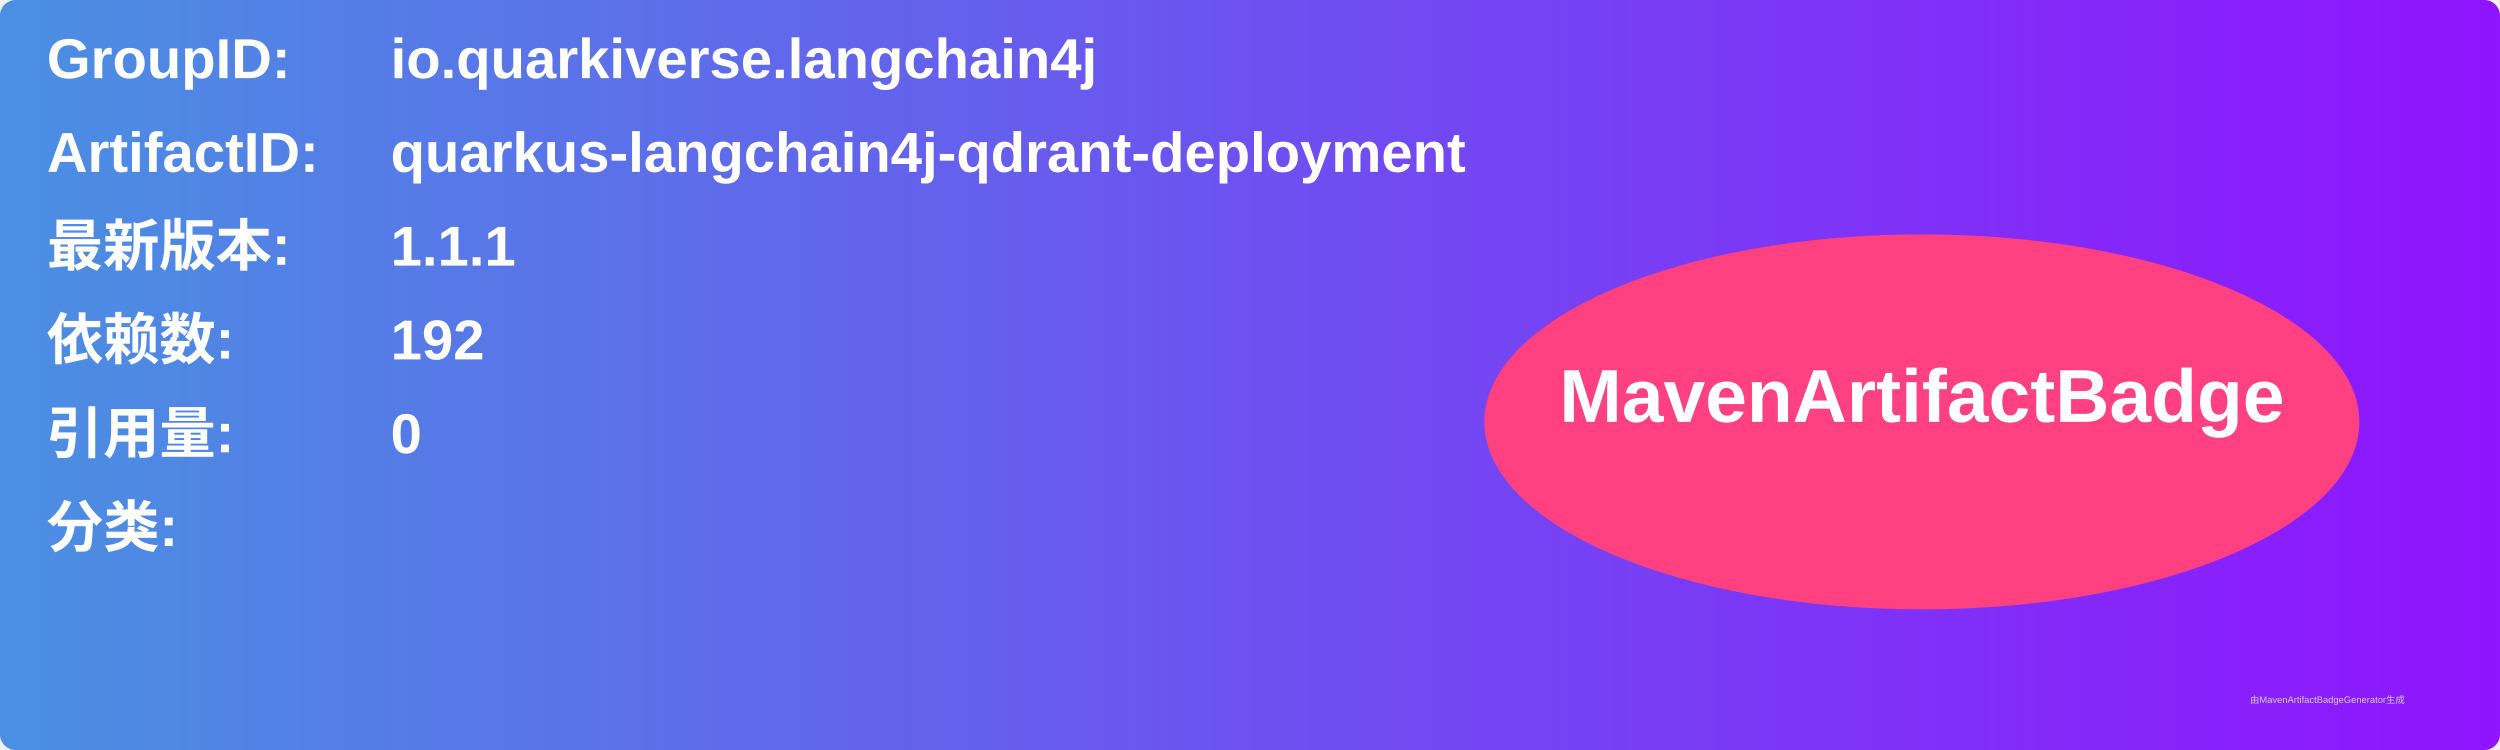
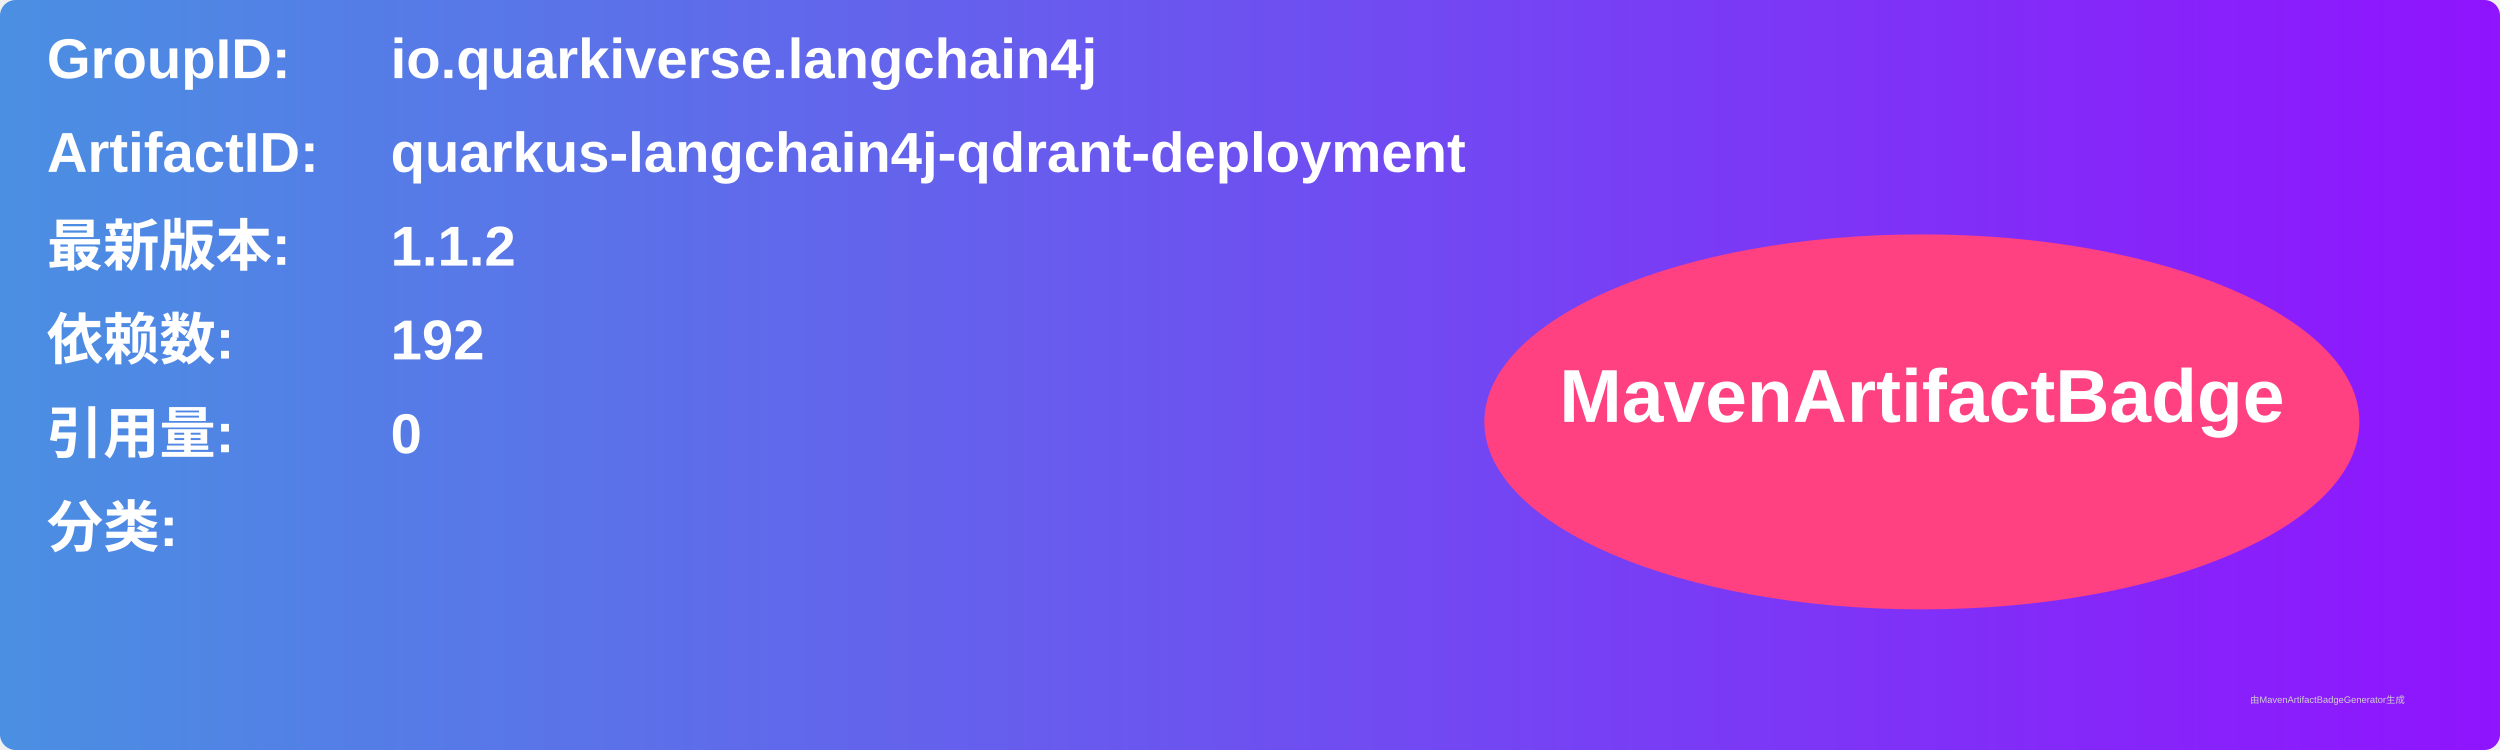
<svg xmlns="http://www.w3.org/2000/svg" width="800" height="240" viewBox="0 0 800 240">
  <linearGradient id="grad" x1="0%" y1="0%" x2="100%" y2="0%">
    <stop offset="0%" stop-color="#4a90e2" />
    <stop offset="100%" stop-color="#9013fe" />
  </linearGradient>
  <rect width="100%" height="100%" rx="5" ry="5" fill="url(#grad)" />
  <g transform="translate(15, 15)">
    <text x="0" y="10" font-family="Arial" font-size="18" fill="white" font-weight="bold" width="260">GroupID:</text>
    <text x="110" y="10" font-family="Arial" font-size="18" fill="white" font-weight="bold" width="460">io.quarkiverse.langchain4j</text>
    <text x="0" y="40" font-family="Arial" font-size="18" fill="white" font-weight="bold" width="260">ArtifactID:</text>
    <text x="110" y="40" font-family="Arial" font-size="18" fill="white" font-weight="bold" width="460">quarkus-langchain4j-qdrant-deployment</text>
    <text x="0" y="70" font-family="Arial" font-size="18" fill="white" font-weight="bold">最新版本:</text>
    <text x="110" y="70" font-family="Arial" font-size="18" fill="white" font-weight="bold">
-       <tspan font-weight="bold">1.1.1</tspan>
+       <tspan font-weight="bold">1.1.2</tspan>
    </text>
    <text x="0" y="100" font-family="Arial" font-size="18" fill="white" font-weight="bold">依赖数: </text>
    <text x="110" y="100" font-family="Arial" font-size="18" fill="white">
      <tspan font-weight="bold">192</tspan>
    </text>
    <text x="0" y="130" font-family="Arial" font-size="18" fill="white" font-weight="bold">引用量: </text>
    <text x="110" y="130" font-family="Arial" font-size="18" fill="white">
      <tspan font-weight="bold">0</tspan>
    </text>
    <text x="0" y="160" font-family="Arial" font-size="18" fill="white" font-weight="bold">分类:</text>
    <text x="10" y="190" font-family="Arial" font-size="10" fill="white">
      <tspan font-weight="bold" />
    </text>
    <ellipse cx="600" cy="120" rx="140" ry="60" fill="#ff4081" />
    <text x="600" y="120" text-anchor="middle" font-family="Arial" font-size="24" fill="white" font-weight="bold">MavenArtifactBadge</text>
  </g>
  <text x="720" y="225" font-family="Arial" font-size="3" fill="#d0d0d0">由MavenArtifactBadgeGenerator生成</text>
</svg>
